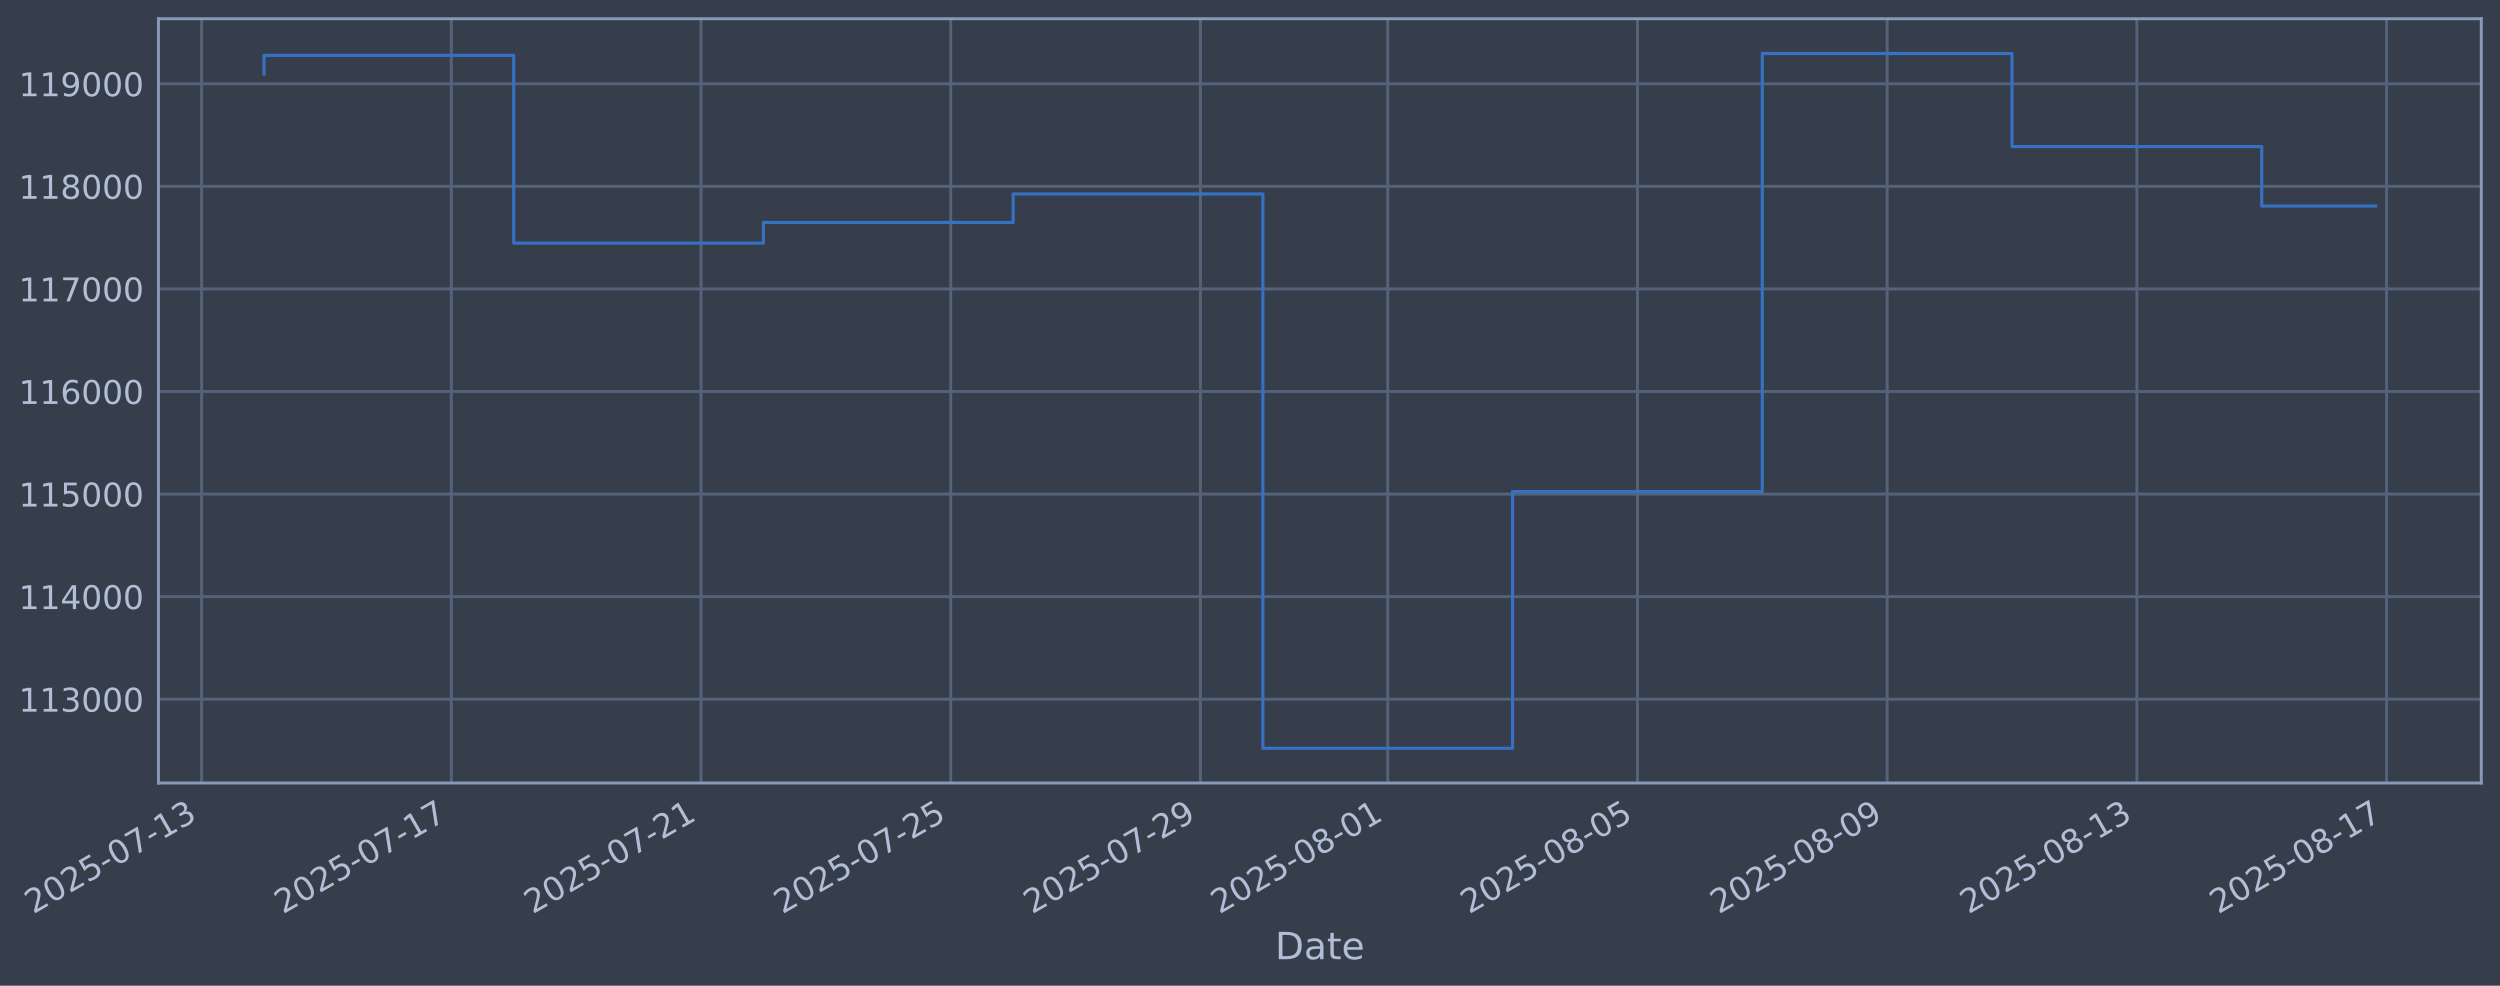
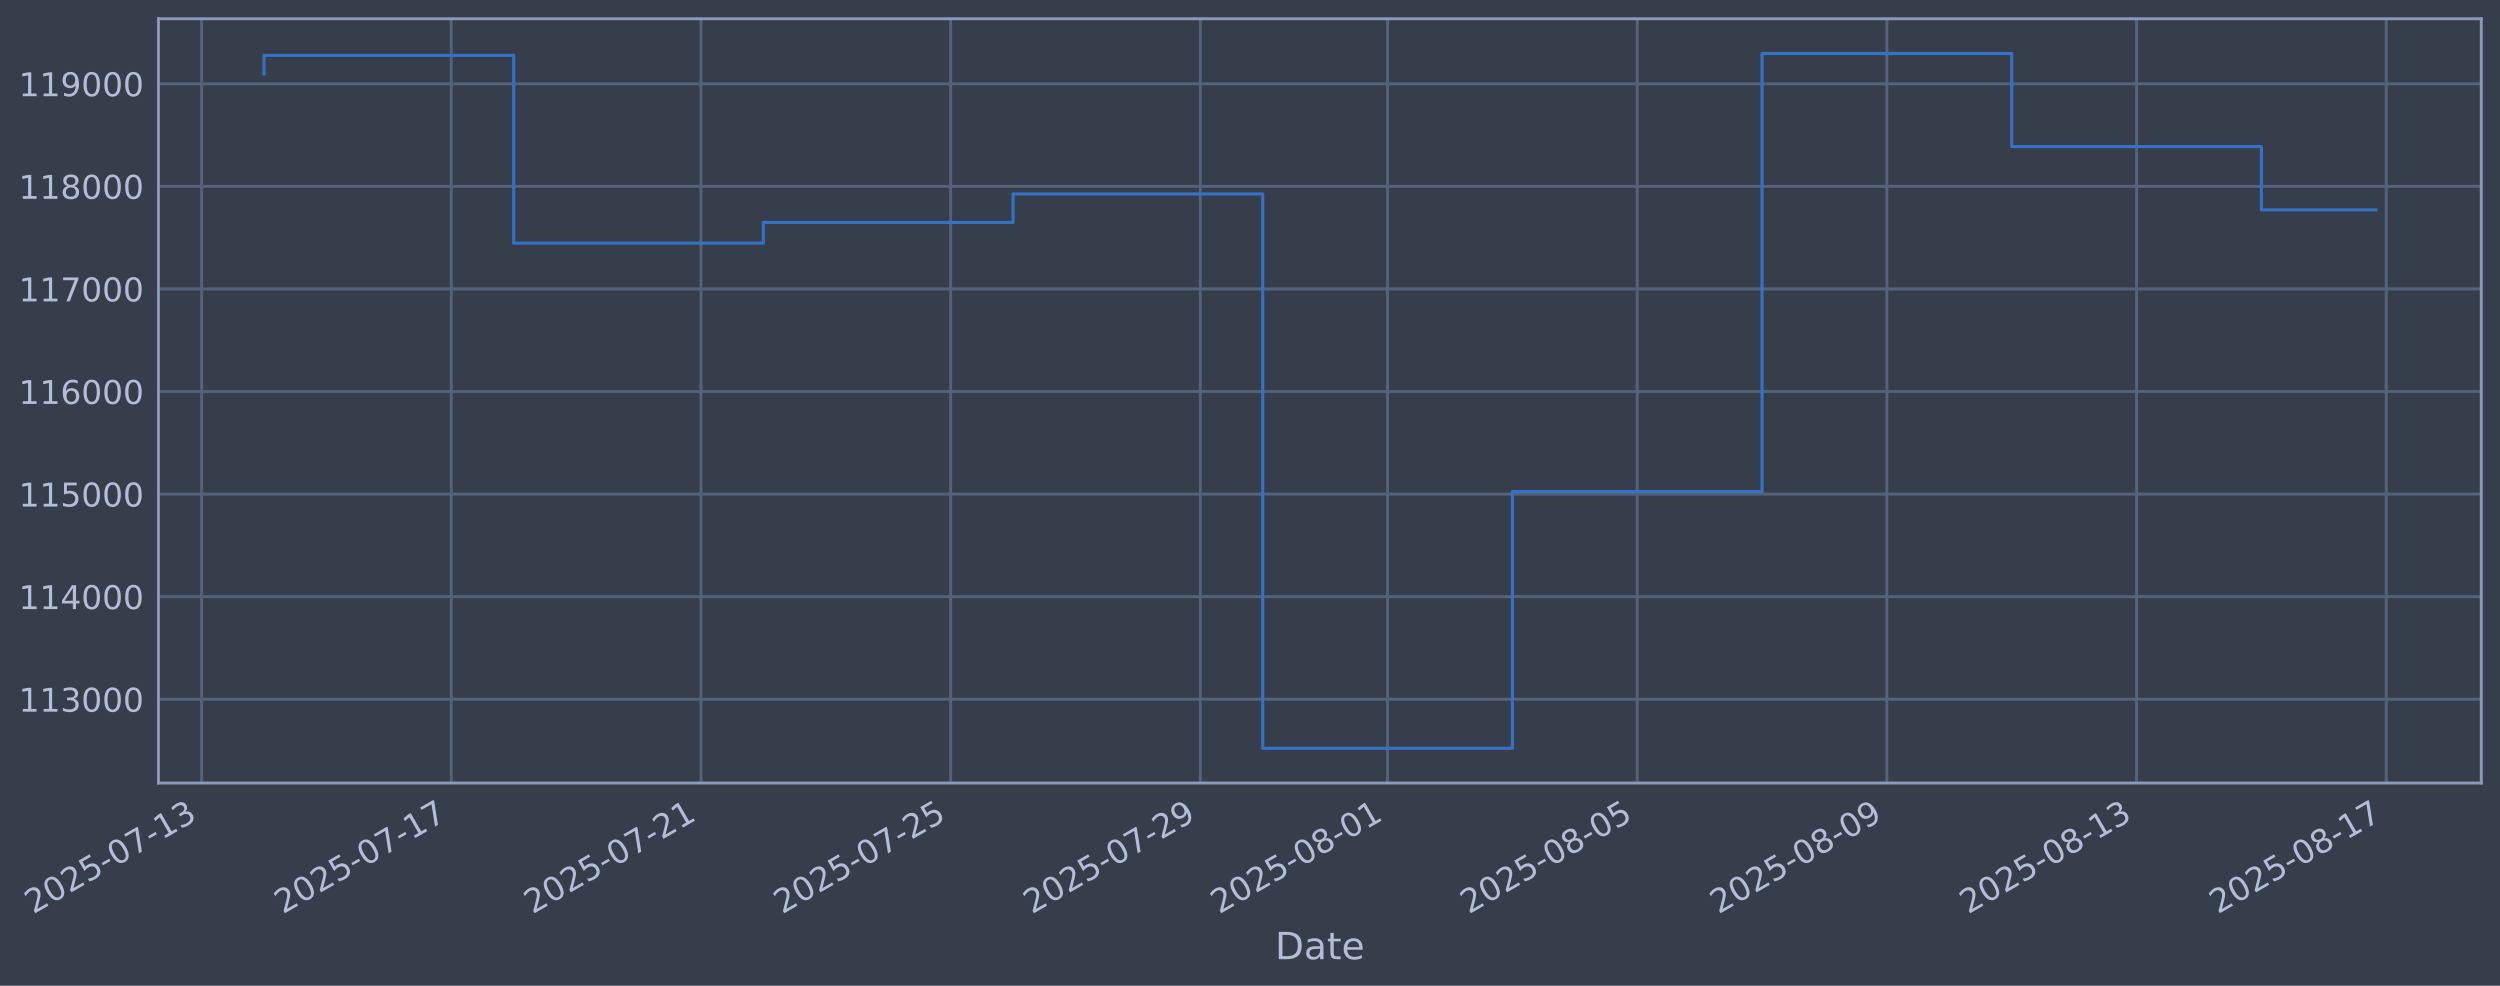
<svg xmlns="http://www.w3.org/2000/svg" xmlns:xlink="http://www.w3.org/1999/xlink" width="960.9pt" height="378.87pt" viewBox="0 0 960.9 378.87" version="1.1">
  <defs>
    <style type="text/css">*{stroke-linejoin: round; stroke-linecap: butt}</style>
  </defs>
  <g id="figure_1">
    <g id="patch_1">
      <path d="M 0 378.87  L 960.9 378.87  L 960.9 0  L 0 0  z " style="fill: #373e4b" />
    </g>
    <g id="axes_1">
      <g id="patch_2">
        <path d="M 60.901 300.96  L 953.701 300.96  L 953.701 7.2  L 60.901 7.2  z " style="fill: #373e4b" />
      </g>
      <g id="matplotlib.axis_1">
        <g id="xtick_1">
          <g id="line2d_1">
-             <path d="M 77.488 300.96  L 77.488 7.2  " clip-path="url(#p982c82e57b)" style="fill: none; stroke: #546379; stroke-width: 1.12; stroke-linecap: square" />
+             <path d="M 77.491 300.96  L 77.491 7.2  " clip-path="url(#p77b5898e81)" style="fill: none; stroke: #546379; stroke-width: 1.12; stroke-linecap: square" />
          </g>
          <g id="line2d_2" />
          <g id="text_1">
-             <g style="fill: #b1bed6" transform="translate(12.76212 351.4642) rotate(-30) scale(0.126 -0.126)">
+             <g style="fill: #b1bed6" transform="translate(12.76596 351.4642) rotate(-30) scale(0.126 -0.126)">
              <defs>
                <path id="DejaVuSans-32" d="M 1228 531  L 3431 531  L 3431 0  L 469 0  L 469 531  Q 828 903 1448 1529  Q 2069 2156 2228 2338  Q 2531 2678 2651 2914  Q 2772 3150 2772 3378  Q 2772 3750 2511 3984  Q 2250 4219 1831 4219  Q 1534 4219 1204 4116  Q 875 4013 500 3803  L 500 4441  Q 881 4594 1212 4672  Q 1544 4750 1819 4750  Q 2544 4750 2975 4387  Q 3406 4025 3406 3419  Q 3406 3131 3298 2873  Q 3191 2616 2906 2266  Q 2828 2175 2409 1742  Q 1991 1309 1228 531  z " transform="scale(0.015625)" />
                <path id="DejaVuSans-30" d="M 2034 4250  Q 1547 4250 1301 3770  Q 1056 3291 1056 2328  Q 1056 1369 1301 889  Q 1547 409 2034 409  Q 2525 409 2770 889  Q 3016 1369 3016 2328  Q 3016 3291 2770 3770  Q 2525 4250 2034 4250  z M 2034 4750  Q 2819 4750 3233 4129  Q 3647 3509 3647 2328  Q 3647 1150 3233 529  Q 2819 -91 2034 -91  Q 1250 -91 836 529  Q 422 1150 422 2328  Q 422 3509 836 4129  Q 1250 4750 2034 4750  z " transform="scale(0.015625)" />
                <path id="DejaVuSans-35" d="M 691 4666  L 3169 4666  L 3169 4134  L 1269 4134  L 1269 2991  Q 1406 3038 1543 3061  Q 1681 3084 1819 3084  Q 2600 3084 3056 2656  Q 3513 2228 3513 1497  Q 3513 744 3044 326  Q 2575 -91 1722 -91  Q 1428 -91 1123 -41  Q 819 9 494 109  L 494 744  Q 775 591 1075 516  Q 1375 441 1709 441  Q 2250 441 2565 725  Q 2881 1009 2881 1497  Q 2881 1984 2565 2268  Q 2250 2553 1709 2553  Q 1456 2553 1204 2497  Q 953 2441 691 2322  L 691 4666  z " transform="scale(0.015625)" />
                <path id="DejaVuSans-2d" d="M 313 2009  L 1997 2009  L 1997 1497  L 313 1497  L 313 2009  z " transform="scale(0.015625)" />
                <path id="DejaVuSans-37" d="M 525 4666  L 3525 4666  L 3525 4397  L 1831 0  L 1172 0  L 2766 4134  L 525 4134  L 525 4666  z " transform="scale(0.015625)" />
                <path id="DejaVuSans-31" d="M 794 531  L 1825 531  L 1825 4091  L 703 3866  L 703 4441  L 1819 4666  L 2450 4666  L 2450 531  L 3481 531  L 3481 0  L 794 0  L 794 531  z " transform="scale(0.015625)" />
                <path id="DejaVuSans-33" d="M 2597 2516  Q 3050 2419 3304 2112  Q 3559 1806 3559 1356  Q 3559 666 3084 287  Q 2609 -91 1734 -91  Q 1441 -91 1130 -33  Q 819 25 488 141  L 488 750  Q 750 597 1062 519  Q 1375 441 1716 441  Q 2309 441 2620 675  Q 2931 909 2931 1356  Q 2931 1769 2642 2001  Q 2353 2234 1838 2234  L 1294 2234  L 1294 2753  L 1863 2753  Q 2328 2753 2575 2939  Q 2822 3125 2822 3475  Q 2822 3834 2567 4026  Q 2313 4219 1838 4219  Q 1578 4219 1281 4162  Q 984 4106 628 3988  L 628 4550  Q 988 4650 1302 4700  Q 1616 4750 1894 4750  Q 2613 4750 3031 4423  Q 3450 4097 3450 3541  Q 3450 3153 3228 2886  Q 3006 2619 2597 2516  z " transform="scale(0.015625)" />
              </defs>
              <use xlink:href="#DejaVuSans-32" />
              <use xlink:href="#DejaVuSans-30" transform="translate(63.62305 0)" />
              <use xlink:href="#DejaVuSans-32" transform="translate(127.2461 0)" />
              <use xlink:href="#DejaVuSans-35" transform="translate(190.8691 0)" />
              <use xlink:href="#DejaVuSans-2d" transform="translate(254.4922 0)" />
              <use xlink:href="#DejaVuSans-30" transform="translate(290.5762 0)" />
              <use xlink:href="#DejaVuSans-37" transform="translate(354.1992 0)" />
              <use xlink:href="#DejaVuSans-2d" transform="translate(417.8223 0)" />
              <use xlink:href="#DejaVuSans-31" transform="translate(453.9062 0)" />
              <use xlink:href="#DejaVuSans-33" transform="translate(517.5293 0)" />
            </g>
          </g>
        </g>
        <g id="xtick_2">
          <g id="line2d_3">
-             <path d="M 173.466 300.96  L 173.466 7.2  " clip-path="url(#p982c82e57b)" style="fill: none; stroke: #546379; stroke-width: 1.12; stroke-linecap: square" />
+             <path d="M 173.455 300.96  L 173.455 7.2  " clip-path="url(#p77b5898e81)" style="fill: none; stroke: #546379; stroke-width: 1.12; stroke-linecap: square" />
          </g>
          <g id="line2d_4" />
          <g id="text_2">
-             <g style="fill: #b1bed6" transform="translate(108.7409 351.4642) rotate(-30) scale(0.126 -0.126)">
+             <g style="fill: #b1bed6" transform="translate(108.7294 351.4642) rotate(-30) scale(0.126 -0.126)">
              <use xlink:href="#DejaVuSans-32" />
              <use xlink:href="#DejaVuSans-30" transform="translate(63.62305 0)" />
              <use xlink:href="#DejaVuSans-32" transform="translate(127.2461 0)" />
              <use xlink:href="#DejaVuSans-35" transform="translate(190.8691 0)" />
              <use xlink:href="#DejaVuSans-2d" transform="translate(254.4922 0)" />
              <use xlink:href="#DejaVuSans-30" transform="translate(290.5762 0)" />
              <use xlink:href="#DejaVuSans-37" transform="translate(354.1992 0)" />
              <use xlink:href="#DejaVuSans-2d" transform="translate(417.8223 0)" />
              <use xlink:href="#DejaVuSans-31" transform="translate(453.9062 0)" />
              <use xlink:href="#DejaVuSans-37" transform="translate(517.5293 0)" />
            </g>
          </g>
        </g>
        <g id="xtick_3">
          <g id="line2d_5">
-             <path d="M 269.445 300.96  L 269.445 7.2  " clip-path="url(#p982c82e57b)" style="fill: none; stroke: #546379; stroke-width: 1.12; stroke-linecap: square" />
+             <path d="M 269.418 300.96  L 269.418 7.2  " clip-path="url(#p77b5898e81)" style="fill: none; stroke: #546379; stroke-width: 1.12; stroke-linecap: square" />
          </g>
          <g id="line2d_6" />
          <g id="text_3">
-             <g style="fill: #b1bed6" transform="translate(204.7196 351.4642) rotate(-30) scale(0.126 -0.126)">
+             <g style="fill: #b1bed6" transform="translate(204.6928 351.4642) rotate(-30) scale(0.126 -0.126)">
              <use xlink:href="#DejaVuSans-32" />
              <use xlink:href="#DejaVuSans-30" transform="translate(63.62305 0)" />
              <use xlink:href="#DejaVuSans-32" transform="translate(127.2461 0)" />
              <use xlink:href="#DejaVuSans-35" transform="translate(190.8691 0)" />
              <use xlink:href="#DejaVuSans-2d" transform="translate(254.4922 0)" />
              <use xlink:href="#DejaVuSans-30" transform="translate(290.5762 0)" />
              <use xlink:href="#DejaVuSans-37" transform="translate(354.1992 0)" />
              <use xlink:href="#DejaVuSans-2d" transform="translate(417.8223 0)" />
              <use xlink:href="#DejaVuSans-32" transform="translate(453.9062 0)" />
              <use xlink:href="#DejaVuSans-31" transform="translate(517.5293 0)" />
            </g>
          </g>
        </g>
        <g id="xtick_4">
          <g id="line2d_7">
-             <path d="M 365.424 300.96  L 365.424 7.2  " clip-path="url(#p982c82e57b)" style="fill: none; stroke: #546379; stroke-width: 1.12; stroke-linecap: square" />
+             <path d="M 365.382 300.96  L 365.382 7.2  " clip-path="url(#p77b5898e81)" style="fill: none; stroke: #546379; stroke-width: 1.12; stroke-linecap: square" />
          </g>
          <g id="line2d_8" />
          <g id="text_4">
-             <g style="fill: #b1bed6" transform="translate(300.6984 351.4642) rotate(-30) scale(0.126 -0.126)">
+             <g style="fill: #b1bed6" transform="translate(300.6562 351.4642) rotate(-30) scale(0.126 -0.126)">
              <use xlink:href="#DejaVuSans-32" />
              <use xlink:href="#DejaVuSans-30" transform="translate(63.62305 0)" />
              <use xlink:href="#DejaVuSans-32" transform="translate(127.2461 0)" />
              <use xlink:href="#DejaVuSans-35" transform="translate(190.8691 0)" />
              <use xlink:href="#DejaVuSans-2d" transform="translate(254.4922 0)" />
              <use xlink:href="#DejaVuSans-30" transform="translate(290.5762 0)" />
              <use xlink:href="#DejaVuSans-37" transform="translate(354.1992 0)" />
              <use xlink:href="#DejaVuSans-2d" transform="translate(417.8223 0)" />
              <use xlink:href="#DejaVuSans-32" transform="translate(453.9062 0)" />
              <use xlink:href="#DejaVuSans-35" transform="translate(517.5293 0)" />
            </g>
          </g>
        </g>
        <g id="xtick_5">
          <g id="line2d_9">
-             <path d="M 461.403 300.96  L 461.403 7.2  " clip-path="url(#p982c82e57b)" style="fill: none; stroke: #546379; stroke-width: 1.12; stroke-linecap: square" />
+             <path d="M 461.345 300.96  L 461.345 7.2  " clip-path="url(#p77b5898e81)" style="fill: none; stroke: #546379; stroke-width: 1.12; stroke-linecap: square" />
          </g>
          <g id="line2d_10" />
          <g id="text_5">
-             <g style="fill: #b1bed6" transform="translate(396.6772 351.4642) rotate(-30) scale(0.126 -0.126)">
+             <g style="fill: #b1bed6" transform="translate(396.6196 351.4642) rotate(-30) scale(0.126 -0.126)">
              <defs>
                <path id="DejaVuSans-39" d="M 703 97  L 703 672  Q 941 559 1184 500  Q 1428 441 1663 441  Q 2288 441 2617 861  Q 2947 1281 2994 2138  Q 2813 1869 2534 1725  Q 2256 1581 1919 1581  Q 1219 1581 811 2004  Q 403 2428 403 3163  Q 403 3881 828 4315  Q 1253 4750 1959 4750  Q 2769 4750 3195 4129  Q 3622 3509 3622 2328  Q 3622 1225 3098 567  Q 2575 -91 1691 -91  Q 1453 -91 1209 -44  Q 966 3 703 97  z M 1959 2075  Q 2384 2075 2632 2365  Q 2881 2656 2881 3163  Q 2881 3666 2632 3958  Q 2384 4250 1959 4250  Q 1534 4250 1286 3958  Q 1038 3666 1038 3163  Q 1038 2656 1286 2365  Q 1534 2075 1959 2075  z " transform="scale(0.015625)" />
              </defs>
              <use xlink:href="#DejaVuSans-32" />
              <use xlink:href="#DejaVuSans-30" transform="translate(63.62305 0)" />
              <use xlink:href="#DejaVuSans-32" transform="translate(127.2461 0)" />
              <use xlink:href="#DejaVuSans-35" transform="translate(190.8691 0)" />
              <use xlink:href="#DejaVuSans-2d" transform="translate(254.4922 0)" />
              <use xlink:href="#DejaVuSans-30" transform="translate(290.5762 0)" />
              <use xlink:href="#DejaVuSans-37" transform="translate(354.1992 0)" />
              <use xlink:href="#DejaVuSans-2d" transform="translate(417.8223 0)" />
              <use xlink:href="#DejaVuSans-32" transform="translate(453.9062 0)" />
              <use xlink:href="#DejaVuSans-39" transform="translate(517.5293 0)" />
            </g>
          </g>
        </g>
        <g id="xtick_6">
          <g id="line2d_11">
-             <path d="M 533.387 300.96  L 533.387 7.2  " clip-path="url(#p982c82e57b)" style="fill: none; stroke: #546379; stroke-width: 1.12; stroke-linecap: square" />
+             <path d="M 533.318 300.96  L 533.318 7.2  " clip-path="url(#p77b5898e81)" style="fill: none; stroke: #546379; stroke-width: 1.12; stroke-linecap: square" />
          </g>
          <g id="line2d_12" />
          <g id="text_6">
-             <g style="fill: #b1bed6" transform="translate(468.6612 351.4642) rotate(-30) scale(0.126 -0.126)">
+             <g style="fill: #b1bed6" transform="translate(468.5922 351.4642) rotate(-30) scale(0.126 -0.126)">
              <defs>
                <path id="DejaVuSans-38" d="M 2034 2216  Q 1584 2216 1326 1975  Q 1069 1734 1069 1313  Q 1069 891 1326 650  Q 1584 409 2034 409  Q 2484 409 2743 651  Q 3003 894 3003 1313  Q 3003 1734 2745 1975  Q 2488 2216 2034 2216  z M 1403 2484  Q 997 2584 770 2862  Q 544 3141 544 3541  Q 544 4100 942 4425  Q 1341 4750 2034 4750  Q 2731 4750 3128 4425  Q 3525 4100 3525 3541  Q 3525 3141 3298 2862  Q 3072 2584 2669 2484  Q 3125 2378 3379 2068  Q 3634 1759 3634 1313  Q 3634 634 3220 271  Q 2806 -91 2034 -91  Q 1263 -91 848 271  Q 434 634 434 1313  Q 434 1759 690 2068  Q 947 2378 1403 2484  z M 1172 3481  Q 1172 3119 1398 2916  Q 1625 2713 2034 2713  Q 2441 2713 2670 2916  Q 2900 3119 2900 3481  Q 2900 3844 2670 4047  Q 2441 4250 2034 4250  Q 1625 4250 1398 4047  Q 1172 3844 1172 3481  z " transform="scale(0.015625)" />
              </defs>
              <use xlink:href="#DejaVuSans-32" />
              <use xlink:href="#DejaVuSans-30" transform="translate(63.62305 0)" />
              <use xlink:href="#DejaVuSans-32" transform="translate(127.2461 0)" />
              <use xlink:href="#DejaVuSans-35" transform="translate(190.8691 0)" />
              <use xlink:href="#DejaVuSans-2d" transform="translate(254.4922 0)" />
              <use xlink:href="#DejaVuSans-30" transform="translate(290.5762 0)" />
              <use xlink:href="#DejaVuSans-38" transform="translate(354.1992 0)" />
              <use xlink:href="#DejaVuSans-2d" transform="translate(417.8223 0)" />
              <use xlink:href="#DejaVuSans-30" transform="translate(453.9062 0)" />
              <use xlink:href="#DejaVuSans-31" transform="translate(517.5293 0)" />
            </g>
          </g>
        </g>
        <g id="xtick_7">
          <g id="line2d_13">
-             <path d="M 629.365 300.96  L 629.365 7.2  " clip-path="url(#p982c82e57b)" style="fill: none; stroke: #546379; stroke-width: 1.12; stroke-linecap: square" />
+             <path d="M 629.281 300.96  L 629.281 7.2  " clip-path="url(#p77b5898e81)" style="fill: none; stroke: #546379; stroke-width: 1.12; stroke-linecap: square" />
          </g>
          <g id="line2d_14" />
          <g id="text_7">
-             <g style="fill: #b1bed6" transform="translate(564.64 351.4642) rotate(-30) scale(0.126 -0.126)">
+             <g style="fill: #b1bed6" transform="translate(564.5556 351.4642) rotate(-30) scale(0.126 -0.126)">
              <use xlink:href="#DejaVuSans-32" />
              <use xlink:href="#DejaVuSans-30" transform="translate(63.62305 0)" />
              <use xlink:href="#DejaVuSans-32" transform="translate(127.2461 0)" />
              <use xlink:href="#DejaVuSans-35" transform="translate(190.8691 0)" />
              <use xlink:href="#DejaVuSans-2d" transform="translate(254.4922 0)" />
              <use xlink:href="#DejaVuSans-30" transform="translate(290.5762 0)" />
              <use xlink:href="#DejaVuSans-38" transform="translate(354.1992 0)" />
              <use xlink:href="#DejaVuSans-2d" transform="translate(417.8223 0)" />
              <use xlink:href="#DejaVuSans-30" transform="translate(453.9062 0)" />
              <use xlink:href="#DejaVuSans-35" transform="translate(517.5293 0)" />
            </g>
          </g>
        </g>
        <g id="xtick_8">
          <g id="line2d_15">
-             <path d="M 725.344 300.96  L 725.344 7.2  " clip-path="url(#p982c82e57b)" style="fill: none; stroke: #546379; stroke-width: 1.12; stroke-linecap: square" />
+             <path d="M 725.245 300.96  L 725.245 7.2  " clip-path="url(#p77b5898e81)" style="fill: none; stroke: #546379; stroke-width: 1.12; stroke-linecap: square" />
          </g>
          <g id="line2d_16" />
          <g id="text_8">
-             <g style="fill: #b1bed6" transform="translate(660.6187 351.4642) rotate(-30) scale(0.126 -0.126)">
+             <g style="fill: #b1bed6" transform="translate(660.519 351.4642) rotate(-30) scale(0.126 -0.126)">
              <use xlink:href="#DejaVuSans-32" />
              <use xlink:href="#DejaVuSans-30" transform="translate(63.62305 0)" />
              <use xlink:href="#DejaVuSans-32" transform="translate(127.2461 0)" />
              <use xlink:href="#DejaVuSans-35" transform="translate(190.8691 0)" />
              <use xlink:href="#DejaVuSans-2d" transform="translate(254.4922 0)" />
              <use xlink:href="#DejaVuSans-30" transform="translate(290.5762 0)" />
              <use xlink:href="#DejaVuSans-38" transform="translate(354.1992 0)" />
              <use xlink:href="#DejaVuSans-2d" transform="translate(417.8223 0)" />
              <use xlink:href="#DejaVuSans-30" transform="translate(453.9062 0)" />
              <use xlink:href="#DejaVuSans-39" transform="translate(517.5293 0)" />
            </g>
          </g>
        </g>
        <g id="xtick_9">
          <g id="line2d_17">
-             <path d="M 821.323 300.96  L 821.323 7.2  " clip-path="url(#p982c82e57b)" style="fill: none; stroke: #546379; stroke-width: 1.12; stroke-linecap: square" />
+             <path d="M 821.208 300.96  L 821.208 7.2  " clip-path="url(#p77b5898e81)" style="fill: none; stroke: #546379; stroke-width: 1.12; stroke-linecap: square" />
          </g>
          <g id="line2d_18" />
          <g id="text_9">
-             <g style="fill: #b1bed6" transform="translate(756.5975 351.4642) rotate(-30) scale(0.126 -0.126)">
+             <g style="fill: #b1bed6" transform="translate(756.4824 351.4642) rotate(-30) scale(0.126 -0.126)">
              <use xlink:href="#DejaVuSans-32" />
              <use xlink:href="#DejaVuSans-30" transform="translate(63.62305 0)" />
              <use xlink:href="#DejaVuSans-32" transform="translate(127.2461 0)" />
              <use xlink:href="#DejaVuSans-35" transform="translate(190.8691 0)" />
              <use xlink:href="#DejaVuSans-2d" transform="translate(254.4922 0)" />
              <use xlink:href="#DejaVuSans-30" transform="translate(290.5762 0)" />
              <use xlink:href="#DejaVuSans-38" transform="translate(354.1992 0)" />
              <use xlink:href="#DejaVuSans-2d" transform="translate(417.8223 0)" />
              <use xlink:href="#DejaVuSans-31" transform="translate(453.9062 0)" />
              <use xlink:href="#DejaVuSans-33" transform="translate(517.5293 0)" />
            </g>
          </g>
        </g>
        <g id="xtick_10">
          <g id="line2d_19">
-             <path d="M 917.302 300.96  L 917.302 7.2  " clip-path="url(#p982c82e57b)" style="fill: none; stroke: #546379; stroke-width: 1.12; stroke-linecap: square" />
+             <path d="M 917.171 300.96  L 917.171 7.2  " clip-path="url(#p77b5898e81)" style="fill: none; stroke: #546379; stroke-width: 1.12; stroke-linecap: square" />
          </g>
          <g id="line2d_20" />
          <g id="text_10">
-             <g style="fill: #b1bed6" transform="translate(852.5763 351.4642) rotate(-30) scale(0.126 -0.126)">
+             <g style="fill: #b1bed6" transform="translate(852.4458 351.4642) rotate(-30) scale(0.126 -0.126)">
              <use xlink:href="#DejaVuSans-32" />
              <use xlink:href="#DejaVuSans-30" transform="translate(63.62305 0)" />
              <use xlink:href="#DejaVuSans-32" transform="translate(127.2461 0)" />
              <use xlink:href="#DejaVuSans-35" transform="translate(190.8691 0)" />
              <use xlink:href="#DejaVuSans-2d" transform="translate(254.4922 0)" />
              <use xlink:href="#DejaVuSans-30" transform="translate(290.5762 0)" />
              <use xlink:href="#DejaVuSans-38" transform="translate(354.1992 0)" />
              <use xlink:href="#DejaVuSans-2d" transform="translate(417.8223 0)" />
              <use xlink:href="#DejaVuSans-31" transform="translate(453.9062 0)" />
              <use xlink:href="#DejaVuSans-37" transform="translate(517.5293 0)" />
            </g>
          </g>
        </g>
        <g id="text_11">
          <g style="fill: #b1bed6" transform="translate(490.0914 368.6753) scale(0.144 -0.144)">
            <defs>
              <path id="DejaVuSans-44" d="M 1259 4147  L 1259 519  L 2022 519  Q 2988 519 3436 956  Q 3884 1394 3884 2338  Q 3884 3275 3436 3711  Q 2988 4147 2022 4147  L 1259 4147  z M 628 4666  L 1925 4666  Q 3281 4666 3915 4102  Q 4550 3538 4550 2338  Q 4550 1131 3912 565  Q 3275 0 1925 0  L 628 0  L 628 4666  z " transform="scale(0.015625)" />
              <path id="DejaVuSans-61" d="M 2194 1759  Q 1497 1759 1228 1600  Q 959 1441 959 1056  Q 959 750 1161 570  Q 1363 391 1709 391  Q 2188 391 2477 730  Q 2766 1069 2766 1631  L 2766 1759  L 2194 1759  z M 3341 1997  L 3341 0  L 2766 0  L 2766 531  Q 2569 213 2275 61  Q 1981 -91 1556 -91  Q 1019 -91 701 211  Q 384 513 384 1019  Q 384 1609 779 1909  Q 1175 2209 1959 2209  L 2766 2209  L 2766 2266  Q 2766 2663 2505 2880  Q 2244 3097 1772 3097  Q 1472 3097 1187 3025  Q 903 2953 641 2809  L 641 3341  Q 956 3463 1253 3523  Q 1550 3584 1831 3584  Q 2591 3584 2966 3190  Q 3341 2797 3341 1997  z " transform="scale(0.015625)" />
              <path id="DejaVuSans-74" d="M 1172 4494  L 1172 3500  L 2356 3500  L 2356 3053  L 1172 3053  L 1172 1153  Q 1172 725 1289 603  Q 1406 481 1766 481  L 2356 481  L 2356 0  L 1766 0  Q 1100 0 847 248  Q 594 497 594 1153  L 594 3053  L 172 3053  L 172 3500  L 594 3500  L 594 4494  L 1172 4494  z " transform="scale(0.015625)" />
              <path id="DejaVuSans-65" d="M 3597 1894  L 3597 1613  L 953 1613  Q 991 1019 1311 708  Q 1631 397 2203 397  Q 2534 397 2845 478  Q 3156 559 3463 722  L 3463 178  Q 3153 47 2828 -22  Q 2503 -91 2169 -91  Q 1331 -91 842 396  Q 353 884 353 1716  Q 353 2575 817 3079  Q 1281 3584 2069 3584  Q 2775 3584 3186 3129  Q 3597 2675 3597 1894  z M 3022 2063  Q 3016 2534 2758 2815  Q 2500 3097 2075 3097  Q 1594 3097 1305 2825  Q 1016 2553 972 2059  L 3022 2063  z " transform="scale(0.015625)" />
            </defs>
            <use xlink:href="#DejaVuSans-44" />
            <use xlink:href="#DejaVuSans-61" transform="translate(77.00195 0)" />
            <use xlink:href="#DejaVuSans-74" transform="translate(138.2812 0)" />
            <use xlink:href="#DejaVuSans-65" transform="translate(177.4902 0)" />
          </g>
        </g>
      </g>
      <g id="matplotlib.axis_2">
        <g id="ytick_1">
          <g id="line2d_21">
-             <path d="M 60.901 268.75  L 953.701 268.75  " clip-path="url(#p982c82e57b)" style="fill: none; stroke: #546379; stroke-width: 1.12; stroke-linecap: square" />
+             <path d="M 60.901 268.75  L 953.701 268.75  " clip-path="url(#p77b5898e81)" style="fill: none; stroke: #546379; stroke-width: 1.12; stroke-linecap: square" />
          </g>
          <g id="line2d_22" />
          <g id="text_12">
            <g style="fill: #b1bed6" transform="translate(7.2 273.5373) scale(0.126 -0.126)">
              <use xlink:href="#DejaVuSans-31" />
              <use xlink:href="#DejaVuSans-31" transform="translate(63.62305 0)" />
              <use xlink:href="#DejaVuSans-33" transform="translate(127.2461 0)" />
              <use xlink:href="#DejaVuSans-30" transform="translate(190.8691 0)" />
              <use xlink:href="#DejaVuSans-30" transform="translate(254.4922 0)" />
              <use xlink:href="#DejaVuSans-30" transform="translate(318.1152 0)" />
            </g>
          </g>
        </g>
        <g id="ytick_2">
          <g id="line2d_23">
-             <path d="M 60.901 229.325  L 953.701 229.325  " clip-path="url(#p982c82e57b)" style="fill: none; stroke: #546379; stroke-width: 1.12; stroke-linecap: square" />
+             <path d="M 60.901 229.325  L 953.701 229.325  " clip-path="url(#p77b5898e81)" style="fill: none; stroke: #546379; stroke-width: 1.12; stroke-linecap: square" />
          </g>
          <g id="line2d_24" />
          <g id="text_13">
            <g style="fill: #b1bed6" transform="translate(7.2 234.1122) scale(0.126 -0.126)">
              <defs>
                <path id="DejaVuSans-34" d="M 2419 4116  L 825 1625  L 2419 1625  L 2419 4116  z M 2253 4666  L 3047 4666  L 3047 1625  L 3713 1625  L 3713 1100  L 3047 1100  L 3047 0  L 2419 0  L 2419 1100  L 313 1100  L 313 1709  L 2253 4666  z " transform="scale(0.015625)" />
              </defs>
              <use xlink:href="#DejaVuSans-31" />
              <use xlink:href="#DejaVuSans-31" transform="translate(63.62305 0)" />
              <use xlink:href="#DejaVuSans-34" transform="translate(127.2461 0)" />
              <use xlink:href="#DejaVuSans-30" transform="translate(190.8691 0)" />
              <use xlink:href="#DejaVuSans-30" transform="translate(254.4922 0)" />
              <use xlink:href="#DejaVuSans-30" transform="translate(318.1152 0)" />
            </g>
          </g>
        </g>
        <g id="ytick_3">
          <g id="line2d_25">
-             <path d="M 60.901 189.9  L 953.701 189.9  " clip-path="url(#p982c82e57b)" style="fill: none; stroke: #546379; stroke-width: 1.12; stroke-linecap: square" />
+             <path d="M 60.901 189.9  L 953.701 189.9  " clip-path="url(#p77b5898e81)" style="fill: none; stroke: #546379; stroke-width: 1.12; stroke-linecap: square" />
          </g>
          <g id="line2d_26" />
          <g id="text_14">
            <g style="fill: #b1bed6" transform="translate(7.2 194.6871) scale(0.126 -0.126)">
              <use xlink:href="#DejaVuSans-31" />
              <use xlink:href="#DejaVuSans-31" transform="translate(63.62305 0)" />
              <use xlink:href="#DejaVuSans-35" transform="translate(127.2461 0)" />
              <use xlink:href="#DejaVuSans-30" transform="translate(190.8691 0)" />
              <use xlink:href="#DejaVuSans-30" transform="translate(254.4922 0)" />
              <use xlink:href="#DejaVuSans-30" transform="translate(318.1152 0)" />
            </g>
          </g>
        </g>
        <g id="ytick_4">
          <g id="line2d_27">
-             <path d="M 60.901 150.475  L 953.701 150.475  " clip-path="url(#p982c82e57b)" style="fill: none; stroke: #546379; stroke-width: 1.12; stroke-linecap: square" />
+             <path d="M 60.901 150.475  L 953.701 150.475  " clip-path="url(#p77b5898e81)" style="fill: none; stroke: #546379; stroke-width: 1.12; stroke-linecap: square" />
          </g>
          <g id="line2d_28" />
          <g id="text_15">
            <g style="fill: #b1bed6" transform="translate(7.2 155.262) scale(0.126 -0.126)">
              <defs>
                <path id="DejaVuSans-36" d="M 2113 2584  Q 1688 2584 1439 2293  Q 1191 2003 1191 1497  Q 1191 994 1439 701  Q 1688 409 2113 409  Q 2538 409 2786 701  Q 3034 994 3034 1497  Q 3034 2003 2786 2293  Q 2538 2584 2113 2584  z M 3366 4563  L 3366 3988  Q 3128 4100 2886 4159  Q 2644 4219 2406 4219  Q 1781 4219 1451 3797  Q 1122 3375 1075 2522  Q 1259 2794 1537 2939  Q 1816 3084 2150 3084  Q 2853 3084 3261 2657  Q 3669 2231 3669 1497  Q 3669 778 3244 343  Q 2819 -91 2113 -91  Q 1303 -91 875 529  Q 447 1150 447 2328  Q 447 3434 972 4092  Q 1497 4750 2381 4750  Q 2619 4750 2861 4703  Q 3103 4656 3366 4563  z " transform="scale(0.015625)" />
              </defs>
              <use xlink:href="#DejaVuSans-31" />
              <use xlink:href="#DejaVuSans-31" transform="translate(63.62305 0)" />
              <use xlink:href="#DejaVuSans-36" transform="translate(127.2461 0)" />
              <use xlink:href="#DejaVuSans-30" transform="translate(190.8691 0)" />
              <use xlink:href="#DejaVuSans-30" transform="translate(254.4922 0)" />
              <use xlink:href="#DejaVuSans-30" transform="translate(318.1152 0)" />
            </g>
          </g>
        </g>
        <g id="ytick_5">
          <g id="line2d_29">
-             <path d="M 60.901 111.05  L 953.701 111.05  " clip-path="url(#p982c82e57b)" style="fill: none; stroke: #546379; stroke-width: 1.12; stroke-linecap: square" />
+             <path d="M 60.901 111.05  L 953.701 111.05  " clip-path="url(#p77b5898e81)" style="fill: none; stroke: #546379; stroke-width: 1.12; stroke-linecap: square" />
          </g>
          <g id="line2d_30" />
          <g id="text_16">
            <g style="fill: #b1bed6" transform="translate(7.2 115.8369) scale(0.126 -0.126)">
              <use xlink:href="#DejaVuSans-31" />
              <use xlink:href="#DejaVuSans-31" transform="translate(63.62305 0)" />
              <use xlink:href="#DejaVuSans-37" transform="translate(127.2461 0)" />
              <use xlink:href="#DejaVuSans-30" transform="translate(190.8691 0)" />
              <use xlink:href="#DejaVuSans-30" transform="translate(254.4922 0)" />
              <use xlink:href="#DejaVuSans-30" transform="translate(318.1152 0)" />
            </g>
          </g>
        </g>
        <g id="ytick_6">
          <g id="line2d_31">
-             <path d="M 60.901 71.625  L 953.701 71.625  " clip-path="url(#p982c82e57b)" style="fill: none; stroke: #546379; stroke-width: 1.12; stroke-linecap: square" />
+             <path d="M 60.901 71.625  L 953.701 71.625  " clip-path="url(#p77b5898e81)" style="fill: none; stroke: #546379; stroke-width: 1.12; stroke-linecap: square" />
          </g>
          <g id="line2d_32" />
          <g id="text_17">
            <g style="fill: #b1bed6" transform="translate(7.2 76.4118) scale(0.126 -0.126)">
              <use xlink:href="#DejaVuSans-31" />
              <use xlink:href="#DejaVuSans-31" transform="translate(63.62305 0)" />
              <use xlink:href="#DejaVuSans-38" transform="translate(127.2461 0)" />
              <use xlink:href="#DejaVuSans-30" transform="translate(190.8691 0)" />
              <use xlink:href="#DejaVuSans-30" transform="translate(254.4922 0)" />
              <use xlink:href="#DejaVuSans-30" transform="translate(318.1152 0)" />
            </g>
          </g>
        </g>
        <g id="ytick_7">
          <g id="line2d_33">
-             <path d="M 60.901 32.2  L 953.701 32.2  " clip-path="url(#p982c82e57b)" style="fill: none; stroke: #546379; stroke-width: 1.12; stroke-linecap: square" />
+             <path d="M 60.901 32.2  L 953.701 32.2  " clip-path="url(#p77b5898e81)" style="fill: none; stroke: #546379; stroke-width: 1.12; stroke-linecap: square" />
          </g>
          <g id="line2d_34" />
          <g id="text_18">
            <g style="fill: #b1bed6" transform="translate(7.2 36.9867) scale(0.126 -0.126)">
              <use xlink:href="#DejaVuSans-31" />
              <use xlink:href="#DejaVuSans-31" transform="translate(63.62305 0)" />
              <use xlink:href="#DejaVuSans-39" transform="translate(127.2461 0)" />
              <use xlink:href="#DejaVuSans-30" transform="translate(190.8691 0)" />
              <use xlink:href="#DejaVuSans-30" transform="translate(254.4922 0)" />
              <use xlink:href="#DejaVuSans-30" transform="translate(318.1152 0)" />
            </g>
          </g>
        </g>
      </g>
      <g id="line2d_35">
-         <path d="M 101.482 28.439  L 101.482 21.285  L 197.461 21.285  L 197.461 93.435  L 293.44 93.435  L 293.44 85.489  L 389.419 85.489  L 389.419 74.56  L 485.397 74.56  L 485.397 287.607  L 581.376 287.607  L 581.376 188.936  L 677.355 188.936  L 677.355 20.553  L 773.334 20.553  L 773.334 56.332  L 869.312 56.332  L 869.312 79.187  L 913.119 79.187  " clip-path="url(#p982c82e57b)" style="fill: none; stroke: #3572c6; stroke-width: 1.2; stroke-linecap: square" />
+         <path d="M 101.482 28.439  L 101.482 21.285  L 197.446 21.285  L 197.446 93.435  L 293.409 93.435  L 293.409 85.489  L 389.373 85.489  L 389.373 74.56  L 485.336 74.56  L 485.336 287.607  L 581.299 287.607  L 581.299 188.936  L 677.263 188.936  L 677.263 20.553  L 773.226 20.553  L 773.226 56.332  L 869.19 56.332  L 869.19 80.673  L 913.119 80.673  " clip-path="url(#p77b5898e81)" style="fill: none; stroke: #3572c6; stroke-width: 1.2; stroke-linecap: square" />
      </g>
      <g id="patch_3">
        <path d="M 60.901 300.96  L 60.901 7.2  " style="fill: none; stroke: #899ab8; stroke-width: 1.12; stroke-linejoin: miter; stroke-linecap: square" />
      </g>
      <g id="patch_4">
        <path d="M 953.701 300.96  L 953.701 7.2  " style="fill: none; stroke: #899ab8; stroke-width: 1.12; stroke-linejoin: miter; stroke-linecap: square" />
      </g>
      <g id="patch_5">
        <path d="M 60.901 300.96  L 953.701 300.96  " style="fill: none; stroke: #899ab8; stroke-width: 1.12; stroke-linejoin: miter; stroke-linecap: square" />
      </g>
      <g id="patch_6">
        <path d="M 60.901 7.2  L 953.701 7.2  " style="fill: none; stroke: #899ab8; stroke-width: 1.12; stroke-linejoin: miter; stroke-linecap: square" />
      </g>
    </g>
  </g>
  <defs>
-     <clipPath id="p982c82e57b">
+     <clipPath id="p77b5898e81">
      <rect x="60.901" y="7.2" width="892.8" height="293.76" />
    </clipPath>
  </defs>
</svg>
